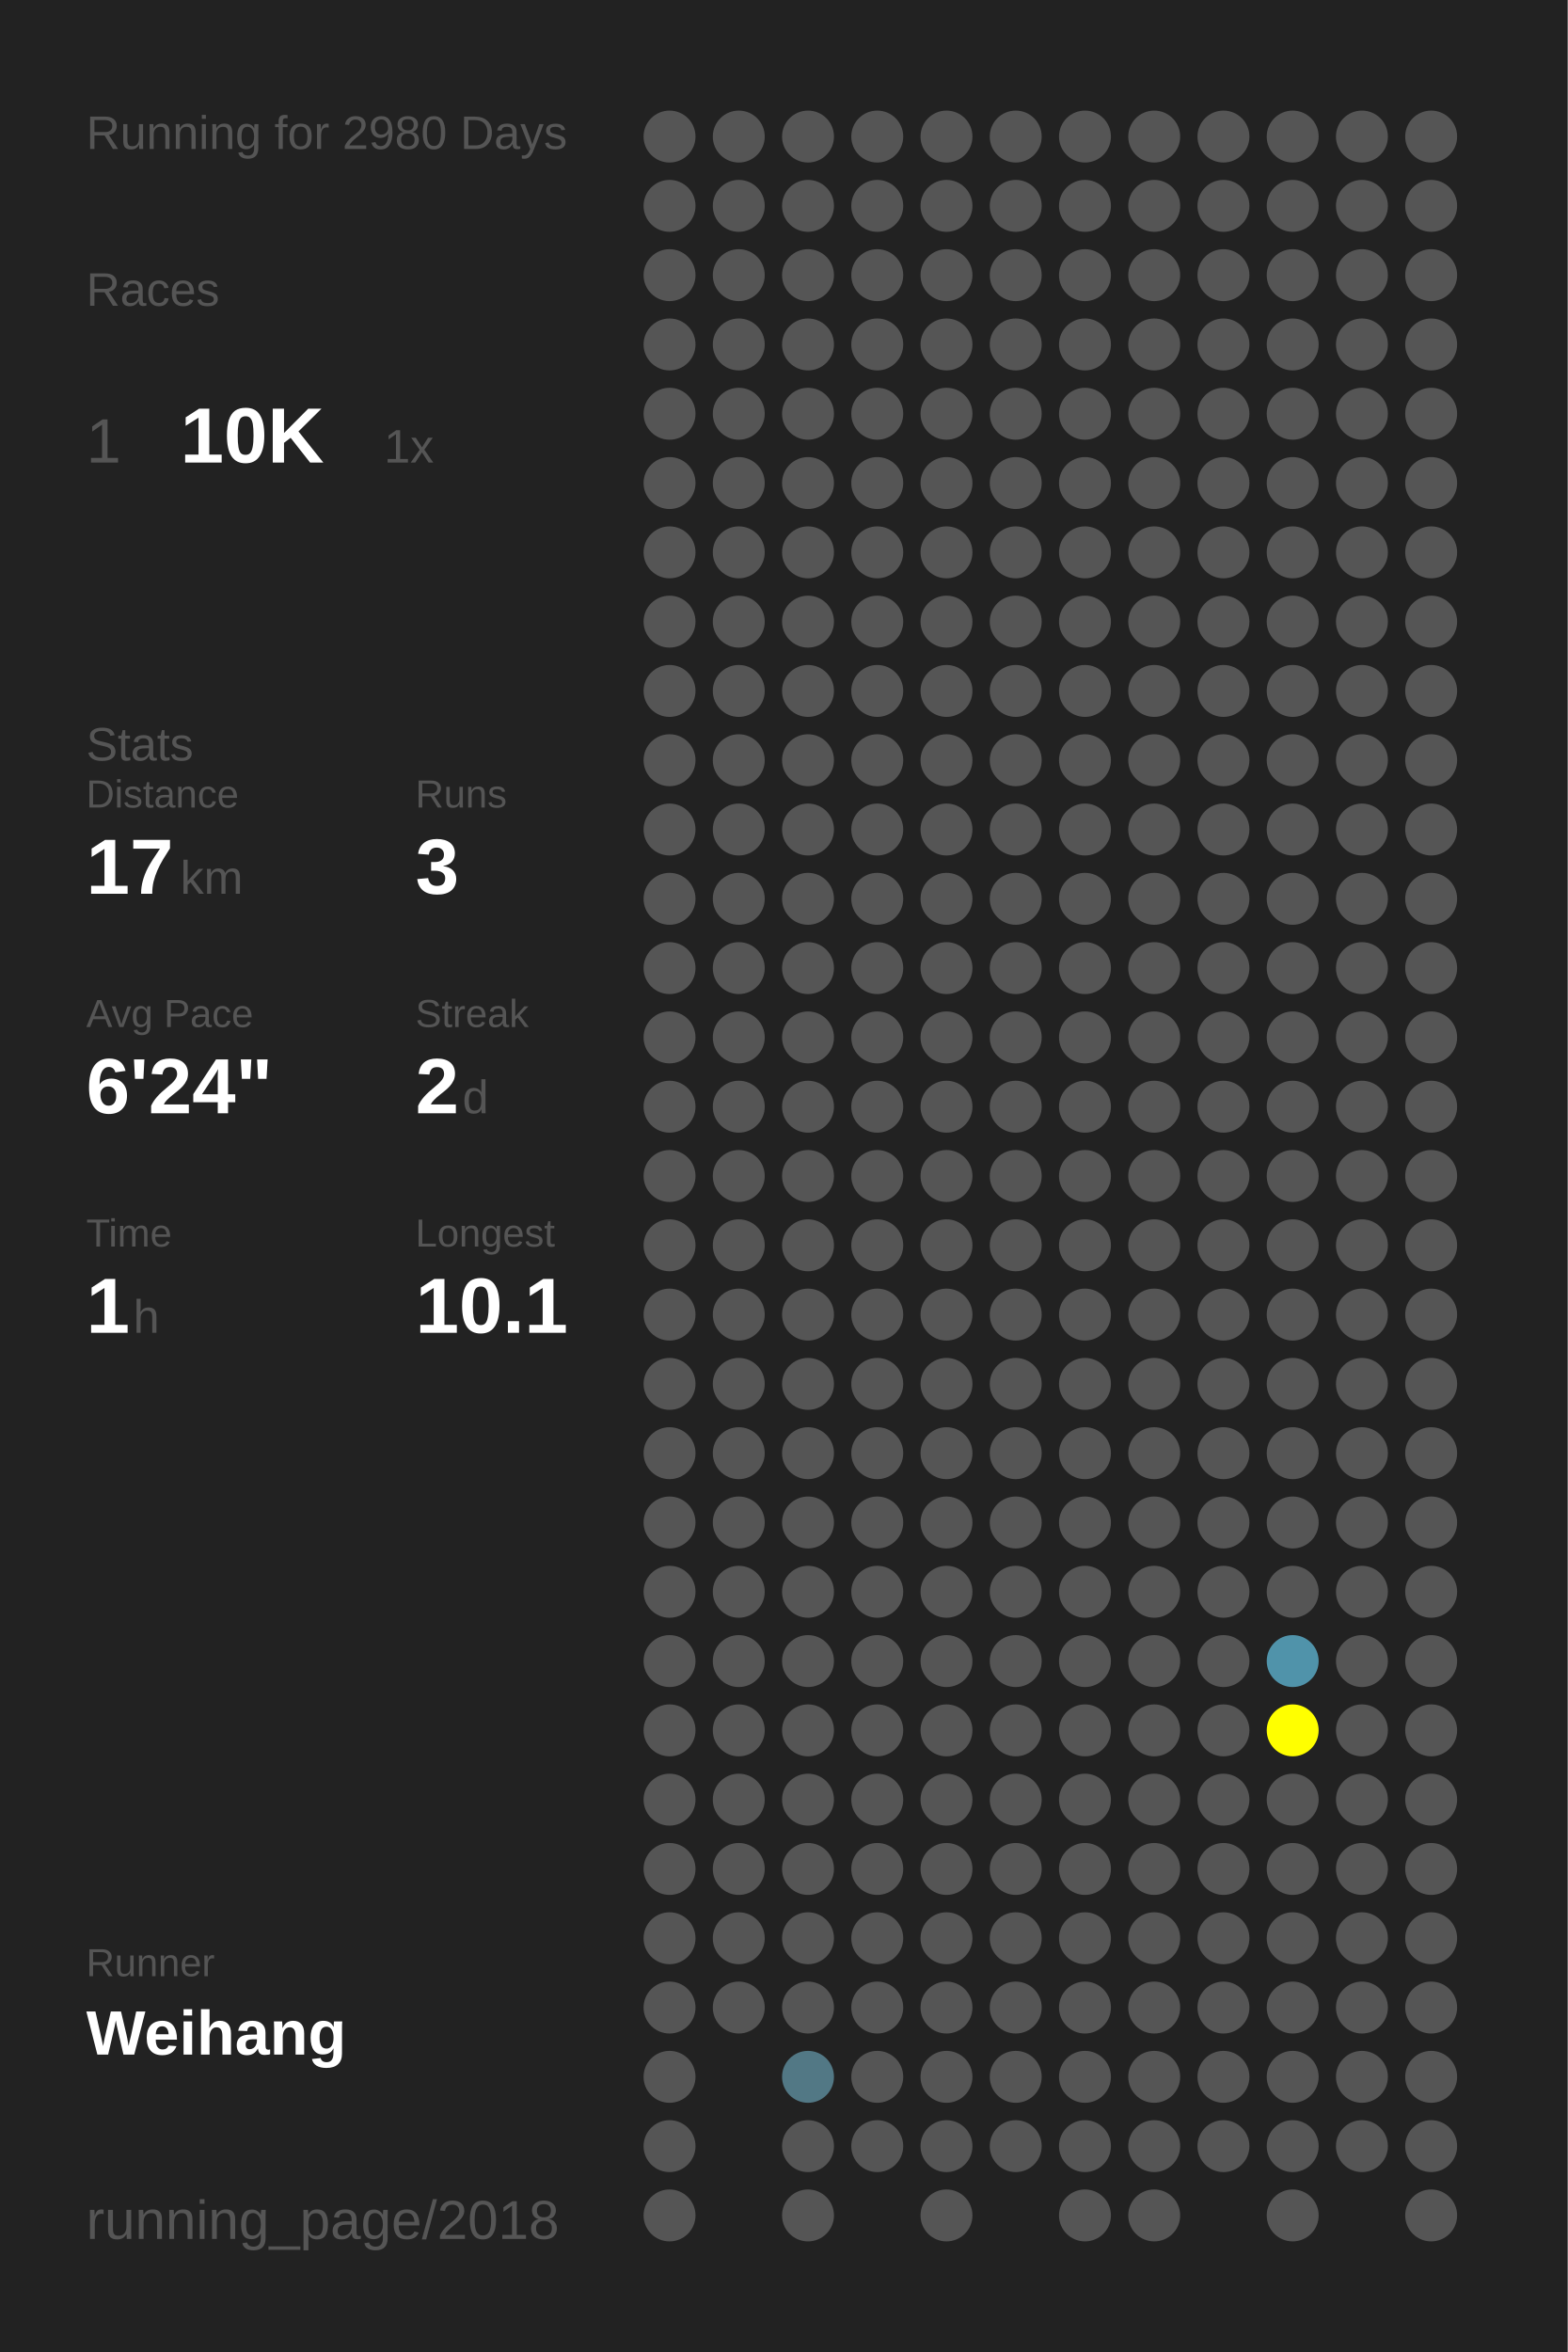
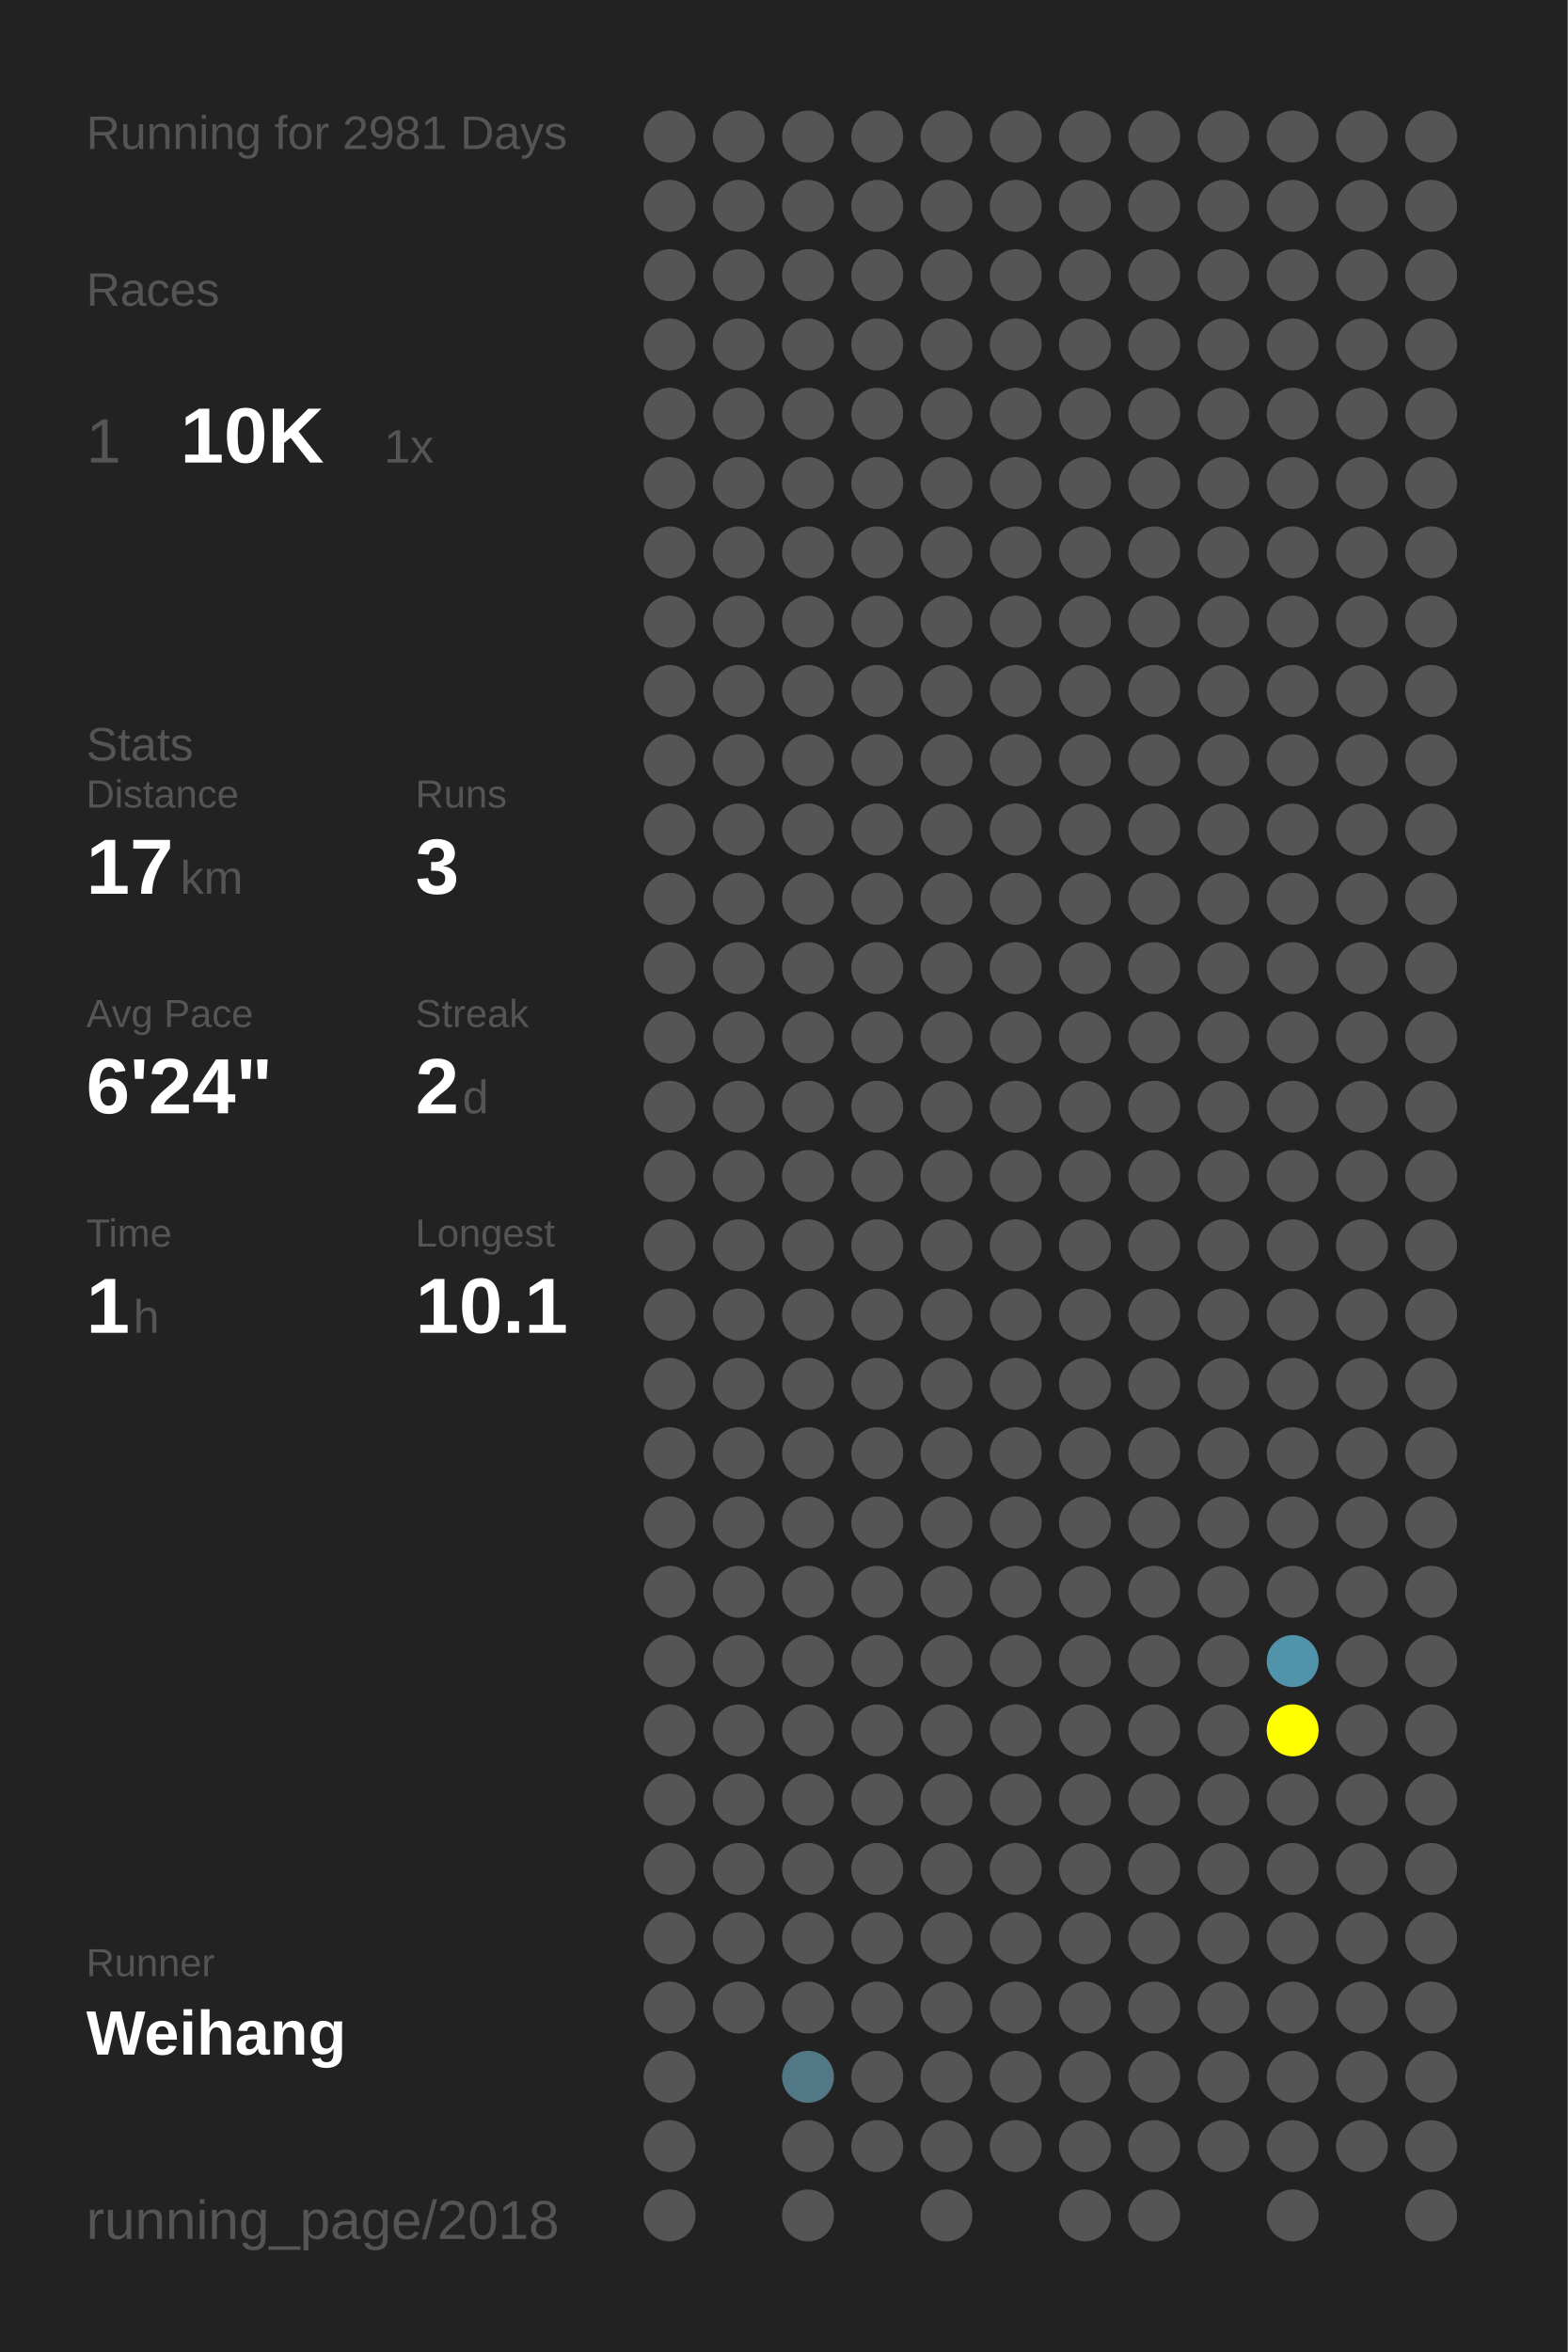
<svg xmlns="http://www.w3.org/2000/svg" baseProfile="full" height="300mm" version="1.1" viewBox="0,0,200,300" width="200mm">
  <defs />
  <rect fill="#222222" height="300" width="200" x="0" y="0" />
-   <text fill="#555555" style="font-size:6px; font-family:Arial;" x="11" y="19">Running for 2980 Days</text>
+   <text fill="#555555" style="font-size:6px; font-family:Arial;" x="11" y="19">Running for 2981 Days</text>
  <text fill="#555555" style="font-size:6px; font-family:Arial;" x="11" y="39">Races</text>
  <text fill="#555555" style="font-size:8px; font-family:Arial;" x="11" y="59">1</text>
  <text fill="#FFFFFF" style="font-size:10px; font-family:Arial; font-weight:bold;" x="23" y="59">10K</text>
  <text fill="#555555" style="font-size:6px; font-family:Arial;" x="49" y="59">1x</text>
  <text fill="#555555" style="font-size:6px; font-family:Arial;" x="11" y="97">Stats</text>
  <text fill="#555555" style="font-size:5px; font-family:Arial;" x="11" y="103">Distance</text>
  <text fill="#FFFFFF" style="font-size:10px; font-family:Arial; font-weight:bold;" x="11" y="114">17</text>
  <text fill="#555555" style="font-size:6px; font-family:Arial;" x="23" y="114">km</text>
  <text fill="#555555" style="font-size:5px; font-family:Arial;" x="53" y="103">Runs</text>
  <text fill="#FFFFFF" style="font-size:10px; font-family:Arial; font-weight:bold;" x="53" y="114">3</text>
  <text fill="#555555" style="font-size:5px; font-family:Arial;" x="11" y="131">Avg Pace</text>
  <text fill="#FFFFFF" style="font-size:10px; font-family:Arial; font-weight:bold;" x="11" y="142">6'24"</text>
  <text fill="#555555" style="font-size:5px; font-family:Arial;" x="53" y="131">Streak</text>
  <text fill="#FFFFFF" style="font-size:10px; font-family:Arial; font-weight:bold;" x="53" y="142">2</text>
  <text fill="#555555" style="font-size:6px; font-family:Arial;" x="59" y="142">d</text>
  <text fill="#555555" style="font-size:5px; font-family:Arial;" x="11" y="159">Time</text>
  <text fill="#FFFFFF" style="font-size:10px; font-family:Arial; font-weight:bold;" x="11" y="170">1</text>
  <text fill="#555555" style="font-size:6px; font-family:Arial;" x="17" y="170">h</text>
  <text fill="#555555" style="font-size:5px; font-family:Arial;" x="53" y="159">Longest</text>
  <text fill="#FFFFFF" style="font-size:10px; font-family:Arial; font-weight:bold;" x="53" y="170">10.1</text>
  <text fill="#555555" style="font-size:5px; font-family:Arial;" x="11" y="252.065">Runner</text>
  <text fill="#FFFFFF" style="font-size:8px; font-family:Arial; font-weight:bold;" x="11" y="262.065">Weihang</text>
  <text fill="#555555" style="font-size:7px; font-family:Arial;" x="11" y="285.581">running_page/2018</text>
  <circle cx="85.417" cy="17.419" fill="#555555" r="3.312" />
  <circle cx="85.417" cy="26.258" fill="#555555" r="3.312" />
  <circle cx="85.417" cy="35.097" fill="#555555" r="3.312" />
  <circle cx="85.417" cy="43.935" fill="#555555" r="3.312" />
  <circle cx="85.417" cy="52.774" fill="#555555" r="3.312" />
  <circle cx="85.417" cy="61.613" fill="#555555" r="3.312" />
  <circle cx="85.417" cy="70.452" fill="#555555" r="3.312" />
  <circle cx="85.417" cy="79.29" fill="#555555" r="3.312" />
  <circle cx="85.417" cy="88.129" fill="#555555" r="3.312" />
  <circle cx="85.417" cy="96.968" fill="#555555" r="3.312" />
  <circle cx="85.417" cy="105.806" fill="#555555" r="3.312" />
  <circle cx="85.417" cy="114.645" fill="#555555" r="3.312" />
  <circle cx="85.417" cy="123.484" fill="#555555" r="3.312" />
  <circle cx="85.417" cy="132.323" fill="#555555" r="3.312" />
  <circle cx="85.417" cy="141.161" fill="#555555" r="3.312" />
  <circle cx="85.417" cy="150" fill="#555555" r="3.312" />
  <circle cx="85.417" cy="158.839" fill="#555555" r="3.312" />
  <circle cx="85.417" cy="167.677" fill="#555555" r="3.312" />
  <circle cx="85.417" cy="176.516" fill="#555555" r="3.312" />
  <circle cx="85.417" cy="185.355" fill="#555555" r="3.312" />
  <circle cx="85.417" cy="194.194" fill="#555555" r="3.312" />
  <circle cx="85.417" cy="203.032" fill="#555555" r="3.312" />
  <circle cx="85.417" cy="211.871" fill="#555555" r="3.312" />
  <circle cx="85.417" cy="220.71" fill="#555555" r="3.312" />
  <circle cx="85.417" cy="229.548" fill="#555555" r="3.312" />
  <circle cx="85.417" cy="238.387" fill="#555555" r="3.312" />
  <circle cx="85.417" cy="247.226" fill="#555555" r="3.312" />
  <circle cx="85.417" cy="256.065" fill="#555555" r="3.312" />
  <circle cx="85.417" cy="264.903" fill="#555555" r="3.312" />
  <circle cx="85.417" cy="273.742" fill="#555555" r="3.312" />
  <circle cx="85.417" cy="282.581" fill="#555555" r="3.312" />
  <circle cx="94.25" cy="17.419" fill="#555555" r="3.312" />
  <circle cx="94.25" cy="26.258" fill="#555555" r="3.312" />
  <circle cx="94.25" cy="35.097" fill="#555555" r="3.312" />
  <circle cx="94.25" cy="43.935" fill="#555555" r="3.312" />
  <circle cx="94.25" cy="52.774" fill="#555555" r="3.312" />
  <circle cx="94.25" cy="61.613" fill="#555555" r="3.312" />
  <circle cx="94.25" cy="70.452" fill="#555555" r="3.312" />
  <circle cx="94.25" cy="79.29" fill="#555555" r="3.312" />
  <circle cx="94.25" cy="88.129" fill="#555555" r="3.312" />
  <circle cx="94.25" cy="96.968" fill="#555555" r="3.312" />
  <circle cx="94.25" cy="105.806" fill="#555555" r="3.312" />
  <circle cx="94.25" cy="114.645" fill="#555555" r="3.312" />
  <circle cx="94.25" cy="123.484" fill="#555555" r="3.312" />
  <circle cx="94.25" cy="132.323" fill="#555555" r="3.312" />
  <circle cx="94.25" cy="141.161" fill="#555555" r="3.312" />
  <circle cx="94.25" cy="150" fill="#555555" r="3.312" />
  <circle cx="94.25" cy="158.839" fill="#555555" r="3.312" />
  <circle cx="94.25" cy="167.677" fill="#555555" r="3.312" />
  <circle cx="94.25" cy="176.516" fill="#555555" r="3.312" />
  <circle cx="94.25" cy="185.355" fill="#555555" r="3.312" />
  <circle cx="94.25" cy="194.194" fill="#555555" r="3.312" />
  <circle cx="94.25" cy="203.032" fill="#555555" r="3.312" />
  <circle cx="94.25" cy="211.871" fill="#555555" r="3.312" />
  <circle cx="94.25" cy="220.71" fill="#555555" r="3.312" />
  <circle cx="94.25" cy="229.548" fill="#555555" r="3.312" />
  <circle cx="94.25" cy="238.387" fill="#555555" r="3.312" />
  <circle cx="94.25" cy="247.226" fill="#555555" r="3.312" />
  <circle cx="94.25" cy="256.065" fill="#555555" r="3.312" />
  <circle cx="103.083" cy="17.419" fill="#555555" r="3.312" />
  <circle cx="103.083" cy="26.258" fill="#555555" r="3.312" />
  <circle cx="103.083" cy="35.097" fill="#555555" r="3.312" />
  <circle cx="103.083" cy="43.935" fill="#555555" r="3.312" />
  <circle cx="103.083" cy="52.774" fill="#555555" r="3.312" />
  <circle cx="103.083" cy="61.613" fill="#555555" r="3.312" />
  <circle cx="103.083" cy="70.452" fill="#555555" r="3.312" />
  <circle cx="103.083" cy="79.29" fill="#555555" r="3.312" />
  <circle cx="103.083" cy="88.129" fill="#555555" r="3.312" />
  <circle cx="103.083" cy="96.968" fill="#555555" r="3.312" />
  <circle cx="103.083" cy="105.806" fill="#555555" r="3.312" />
  <circle cx="103.083" cy="114.645" fill="#555555" r="3.312" />
  <circle cx="103.083" cy="123.484" fill="#555555" r="3.312" />
  <circle cx="103.083" cy="132.323" fill="#555555" r="3.312" />
  <circle cx="103.083" cy="141.161" fill="#555555" r="3.312" />
  <circle cx="103.083" cy="150" fill="#555555" r="3.312" />
  <circle cx="103.083" cy="158.839" fill="#555555" r="3.312" />
  <circle cx="103.083" cy="167.677" fill="#555555" r="3.312" />
  <circle cx="103.083" cy="176.516" fill="#555555" r="3.312" />
  <circle cx="103.083" cy="185.355" fill="#555555" r="3.312" />
  <circle cx="103.083" cy="194.194" fill="#555555" r="3.312" />
  <circle cx="103.083" cy="203.032" fill="#555555" r="3.312" />
  <circle cx="103.083" cy="211.871" fill="#555555" r="3.312" />
  <circle cx="103.083" cy="220.71" fill="#555555" r="3.312" />
  <circle cx="103.083" cy="229.548" fill="#555555" r="3.312" />
  <circle cx="103.083" cy="238.387" fill="#555555" r="3.312" />
  <circle cx="103.083" cy="247.226" fill="#555555" r="3.312" />
  <circle cx="103.083" cy="256.065" fill="#555555" r="3.312" />
  <circle cx="103.083" cy="264.903" fill="#527885" r="3.312" />
  <circle cx="103.083" cy="273.742" fill="#555555" r="3.312" />
  <circle cx="103.083" cy="282.581" fill="#555555" r="3.312" />
  <circle cx="111.917" cy="17.419" fill="#555555" r="3.312" />
  <circle cx="111.917" cy="26.258" fill="#555555" r="3.312" />
  <circle cx="111.917" cy="35.097" fill="#555555" r="3.312" />
  <circle cx="111.917" cy="43.935" fill="#555555" r="3.312" />
  <circle cx="111.917" cy="52.774" fill="#555555" r="3.312" />
  <circle cx="111.917" cy="61.613" fill="#555555" r="3.312" />
  <circle cx="111.917" cy="70.452" fill="#555555" r="3.312" />
  <circle cx="111.917" cy="79.29" fill="#555555" r="3.312" />
  <circle cx="111.917" cy="88.129" fill="#555555" r="3.312" />
  <circle cx="111.917" cy="96.968" fill="#555555" r="3.312" />
  <circle cx="111.917" cy="105.806" fill="#555555" r="3.312" />
  <circle cx="111.917" cy="114.645" fill="#555555" r="3.312" />
  <circle cx="111.917" cy="123.484" fill="#555555" r="3.312" />
  <circle cx="111.917" cy="132.323" fill="#555555" r="3.312" />
  <circle cx="111.917" cy="141.161" fill="#555555" r="3.312" />
  <circle cx="111.917" cy="150" fill="#555555" r="3.312" />
  <circle cx="111.917" cy="158.839" fill="#555555" r="3.312" />
  <circle cx="111.917" cy="167.677" fill="#555555" r="3.312" />
  <circle cx="111.917" cy="176.516" fill="#555555" r="3.312" />
  <circle cx="111.917" cy="185.355" fill="#555555" r="3.312" />
  <circle cx="111.917" cy="194.194" fill="#555555" r="3.312" />
  <circle cx="111.917" cy="203.032" fill="#555555" r="3.312" />
  <circle cx="111.917" cy="211.871" fill="#555555" r="3.312" />
  <circle cx="111.917" cy="220.71" fill="#555555" r="3.312" />
  <circle cx="111.917" cy="229.548" fill="#555555" r="3.312" />
  <circle cx="111.917" cy="238.387" fill="#555555" r="3.312" />
  <circle cx="111.917" cy="247.226" fill="#555555" r="3.312" />
  <circle cx="111.917" cy="256.065" fill="#555555" r="3.312" />
  <circle cx="111.917" cy="264.903" fill="#555555" r="3.312" />
  <circle cx="111.917" cy="273.742" fill="#555555" r="3.312" />
  <circle cx="120.75" cy="17.419" fill="#555555" r="3.312" />
  <circle cx="120.75" cy="26.258" fill="#555555" r="3.312" />
  <circle cx="120.75" cy="35.097" fill="#555555" r="3.312" />
  <circle cx="120.75" cy="43.935" fill="#555555" r="3.312" />
  <circle cx="120.75" cy="52.774" fill="#555555" r="3.312" />
  <circle cx="120.75" cy="61.613" fill="#555555" r="3.312" />
  <circle cx="120.75" cy="70.452" fill="#555555" r="3.312" />
  <circle cx="120.75" cy="79.29" fill="#555555" r="3.312" />
  <circle cx="120.75" cy="88.129" fill="#555555" r="3.312" />
  <circle cx="120.75" cy="96.968" fill="#555555" r="3.312" />
  <circle cx="120.75" cy="105.806" fill="#555555" r="3.312" />
  <circle cx="120.75" cy="114.645" fill="#555555" r="3.312" />
  <circle cx="120.75" cy="123.484" fill="#555555" r="3.312" />
  <circle cx="120.75" cy="132.323" fill="#555555" r="3.312" />
  <circle cx="120.75" cy="141.161" fill="#555555" r="3.312" />
  <circle cx="120.75" cy="150" fill="#555555" r="3.312" />
  <circle cx="120.75" cy="158.839" fill="#555555" r="3.312" />
  <circle cx="120.75" cy="167.677" fill="#555555" r="3.312" />
  <circle cx="120.75" cy="176.516" fill="#555555" r="3.312" />
  <circle cx="120.75" cy="185.355" fill="#555555" r="3.312" />
  <circle cx="120.75" cy="194.194" fill="#555555" r="3.312" />
  <circle cx="120.75" cy="203.032" fill="#555555" r="3.312" />
  <circle cx="120.75" cy="211.871" fill="#555555" r="3.312" />
  <circle cx="120.75" cy="220.71" fill="#555555" r="3.312" />
  <circle cx="120.75" cy="229.548" fill="#555555" r="3.312" />
  <circle cx="120.75" cy="238.387" fill="#555555" r="3.312" />
  <circle cx="120.75" cy="247.226" fill="#555555" r="3.312" />
  <circle cx="120.75" cy="256.065" fill="#555555" r="3.312" />
  <circle cx="120.75" cy="264.903" fill="#555555" r="3.312" />
  <circle cx="120.75" cy="273.742" fill="#555555" r="3.312" />
  <circle cx="120.75" cy="282.581" fill="#555555" r="3.312" />
  <circle cx="129.583" cy="17.419" fill="#555555" r="3.312" />
  <circle cx="129.583" cy="26.258" fill="#555555" r="3.312" />
  <circle cx="129.583" cy="35.097" fill="#555555" r="3.312" />
  <circle cx="129.583" cy="43.935" fill="#555555" r="3.312" />
  <circle cx="129.583" cy="52.774" fill="#555555" r="3.312" />
  <circle cx="129.583" cy="61.613" fill="#555555" r="3.312" />
  <circle cx="129.583" cy="70.452" fill="#555555" r="3.312" />
  <circle cx="129.583" cy="79.29" fill="#555555" r="3.312" />
  <circle cx="129.583" cy="88.129" fill="#555555" r="3.312" />
  <circle cx="129.583" cy="96.968" fill="#555555" r="3.312" />
  <circle cx="129.583" cy="105.806" fill="#555555" r="3.312" />
  <circle cx="129.583" cy="114.645" fill="#555555" r="3.312" />
  <circle cx="129.583" cy="123.484" fill="#555555" r="3.312" />
  <circle cx="129.583" cy="132.323" fill="#555555" r="3.312" />
  <circle cx="129.583" cy="141.161" fill="#555555" r="3.312" />
  <circle cx="129.583" cy="150" fill="#555555" r="3.312" />
  <circle cx="129.583" cy="158.839" fill="#555555" r="3.312" />
  <circle cx="129.583" cy="167.677" fill="#555555" r="3.312" />
  <circle cx="129.583" cy="176.516" fill="#555555" r="3.312" />
  <circle cx="129.583" cy="185.355" fill="#555555" r="3.312" />
  <circle cx="129.583" cy="194.194" fill="#555555" r="3.312" />
  <circle cx="129.583" cy="203.032" fill="#555555" r="3.312" />
  <circle cx="129.583" cy="211.871" fill="#555555" r="3.312" />
  <circle cx="129.583" cy="220.71" fill="#555555" r="3.312" />
  <circle cx="129.583" cy="229.548" fill="#555555" r="3.312" />
  <circle cx="129.583" cy="238.387" fill="#555555" r="3.312" />
  <circle cx="129.583" cy="247.226" fill="#555555" r="3.312" />
  <circle cx="129.583" cy="256.065" fill="#555555" r="3.312" />
  <circle cx="129.583" cy="264.903" fill="#555555" r="3.312" />
  <circle cx="129.583" cy="273.742" fill="#555555" r="3.312" />
  <circle cx="138.417" cy="17.419" fill="#555555" r="3.312" />
  <circle cx="138.417" cy="26.258" fill="#555555" r="3.312" />
  <circle cx="138.417" cy="35.097" fill="#555555" r="3.312" />
  <circle cx="138.417" cy="43.935" fill="#555555" r="3.312" />
  <circle cx="138.417" cy="52.774" fill="#555555" r="3.312" />
  <circle cx="138.417" cy="61.613" fill="#555555" r="3.312" />
  <circle cx="138.417" cy="70.452" fill="#555555" r="3.312" />
  <circle cx="138.417" cy="79.29" fill="#555555" r="3.312" />
  <circle cx="138.417" cy="88.129" fill="#555555" r="3.312" />
  <circle cx="138.417" cy="96.968" fill="#555555" r="3.312" />
  <circle cx="138.417" cy="105.806" fill="#555555" r="3.312" />
  <circle cx="138.417" cy="114.645" fill="#555555" r="3.312" />
  <circle cx="138.417" cy="123.484" fill="#555555" r="3.312" />
  <circle cx="138.417" cy="132.323" fill="#555555" r="3.312" />
  <circle cx="138.417" cy="141.161" fill="#555555" r="3.312" />
  <circle cx="138.417" cy="150" fill="#555555" r="3.312" />
  <circle cx="138.417" cy="158.839" fill="#555555" r="3.312" />
  <circle cx="138.417" cy="167.677" fill="#555555" r="3.312" />
  <circle cx="138.417" cy="176.516" fill="#555555" r="3.312" />
  <circle cx="138.417" cy="185.355" fill="#555555" r="3.312" />
  <circle cx="138.417" cy="194.194" fill="#555555" r="3.312" />
  <circle cx="138.417" cy="203.032" fill="#555555" r="3.312" />
  <circle cx="138.417" cy="211.871" fill="#555555" r="3.312" />
  <circle cx="138.417" cy="220.71" fill="#555555" r="3.312" />
  <circle cx="138.417" cy="229.548" fill="#555555" r="3.312" />
  <circle cx="138.417" cy="238.387" fill="#555555" r="3.312" />
  <circle cx="138.417" cy="247.226" fill="#555555" r="3.312" />
  <circle cx="138.417" cy="256.065" fill="#555555" r="3.312" />
  <circle cx="138.417" cy="264.903" fill="#555555" r="3.312" />
  <circle cx="138.417" cy="273.742" fill="#555555" r="3.312" />
  <circle cx="138.417" cy="282.581" fill="#555555" r="3.312" />
  <circle cx="147.25" cy="17.419" fill="#555555" r="3.312" />
  <circle cx="147.25" cy="26.258" fill="#555555" r="3.312" />
  <circle cx="147.25" cy="35.097" fill="#555555" r="3.312" />
  <circle cx="147.25" cy="43.935" fill="#555555" r="3.312" />
  <circle cx="147.25" cy="52.774" fill="#555555" r="3.312" />
  <circle cx="147.25" cy="61.613" fill="#555555" r="3.312" />
  <circle cx="147.25" cy="70.452" fill="#555555" r="3.312" />
  <circle cx="147.25" cy="79.29" fill="#555555" r="3.312" />
  <circle cx="147.25" cy="88.129" fill="#555555" r="3.312" />
  <circle cx="147.25" cy="96.968" fill="#555555" r="3.312" />
  <circle cx="147.25" cy="105.806" fill="#555555" r="3.312" />
  <circle cx="147.25" cy="114.645" fill="#555555" r="3.312" />
  <circle cx="147.25" cy="123.484" fill="#555555" r="3.312" />
  <circle cx="147.25" cy="132.323" fill="#555555" r="3.312" />
  <circle cx="147.25" cy="141.161" fill="#555555" r="3.312" />
  <circle cx="147.25" cy="150" fill="#555555" r="3.312" />
  <circle cx="147.25" cy="158.839" fill="#555555" r="3.312" />
  <circle cx="147.25" cy="167.677" fill="#555555" r="3.312" />
  <circle cx="147.25" cy="176.516" fill="#555555" r="3.312" />
  <circle cx="147.25" cy="185.355" fill="#555555" r="3.312" />
  <circle cx="147.25" cy="194.194" fill="#555555" r="3.312" />
  <circle cx="147.25" cy="203.032" fill="#555555" r="3.312" />
  <circle cx="147.25" cy="211.871" fill="#555555" r="3.312" />
  <circle cx="147.25" cy="220.71" fill="#555555" r="3.312" />
  <circle cx="147.25" cy="229.548" fill="#555555" r="3.312" />
  <circle cx="147.25" cy="238.387" fill="#555555" r="3.312" />
  <circle cx="147.25" cy="247.226" fill="#555555" r="3.312" />
  <circle cx="147.25" cy="256.065" fill="#555555" r="3.312" />
  <circle cx="147.25" cy="264.903" fill="#555555" r="3.312" />
  <circle cx="147.25" cy="273.742" fill="#555555" r="3.312" />
  <circle cx="147.25" cy="282.581" fill="#555555" r="3.312" />
  <circle cx="156.083" cy="17.419" fill="#555555" r="3.312" />
  <circle cx="156.083" cy="26.258" fill="#555555" r="3.312" />
  <circle cx="156.083" cy="35.097" fill="#555555" r="3.312" />
  <circle cx="156.083" cy="43.935" fill="#555555" r="3.312" />
  <circle cx="156.083" cy="52.774" fill="#555555" r="3.312" />
  <circle cx="156.083" cy="61.613" fill="#555555" r="3.312" />
  <circle cx="156.083" cy="70.452" fill="#555555" r="3.312" />
  <circle cx="156.083" cy="79.29" fill="#555555" r="3.312" />
  <circle cx="156.083" cy="88.129" fill="#555555" r="3.312" />
  <circle cx="156.083" cy="96.968" fill="#555555" r="3.312" />
  <circle cx="156.083" cy="105.806" fill="#555555" r="3.312" />
  <circle cx="156.083" cy="114.645" fill="#555555" r="3.312" />
  <circle cx="156.083" cy="123.484" fill="#555555" r="3.312" />
  <circle cx="156.083" cy="132.323" fill="#555555" r="3.312" />
  <circle cx="156.083" cy="141.161" fill="#555555" r="3.312" />
  <circle cx="156.083" cy="150" fill="#555555" r="3.312" />
  <circle cx="156.083" cy="158.839" fill="#555555" r="3.312" />
  <circle cx="156.083" cy="167.677" fill="#555555" r="3.312" />
  <circle cx="156.083" cy="176.516" fill="#555555" r="3.312" />
  <circle cx="156.083" cy="185.355" fill="#555555" r="3.312" />
  <circle cx="156.083" cy="194.194" fill="#555555" r="3.312" />
  <circle cx="156.083" cy="203.032" fill="#555555" r="3.312" />
  <circle cx="156.083" cy="211.871" fill="#555555" r="3.312" />
  <circle cx="156.083" cy="220.71" fill="#555555" r="3.312" />
  <circle cx="156.083" cy="229.548" fill="#555555" r="3.312" />
  <circle cx="156.083" cy="238.387" fill="#555555" r="3.312" />
  <circle cx="156.083" cy="247.226" fill="#555555" r="3.312" />
  <circle cx="156.083" cy="256.065" fill="#555555" r="3.312" />
  <circle cx="156.083" cy="264.903" fill="#555555" r="3.312" />
  <circle cx="156.083" cy="273.742" fill="#555555" r="3.312" />
  <circle cx="164.917" cy="17.419" fill="#555555" r="3.312" />
  <circle cx="164.917" cy="26.258" fill="#555555" r="3.312" />
  <circle cx="164.917" cy="35.097" fill="#555555" r="3.312" />
  <circle cx="164.917" cy="43.935" fill="#555555" r="3.312" />
  <circle cx="164.917" cy="52.774" fill="#555555" r="3.312" />
  <circle cx="164.917" cy="61.613" fill="#555555" r="3.312" />
  <circle cx="164.917" cy="70.452" fill="#555555" r="3.312" />
  <circle cx="164.917" cy="79.29" fill="#555555" r="3.312" />
  <circle cx="164.917" cy="88.129" fill="#555555" r="3.312" />
  <circle cx="164.917" cy="96.968" fill="#555555" r="3.312" />
  <circle cx="164.917" cy="105.806" fill="#555555" r="3.312" />
  <circle cx="164.917" cy="114.645" fill="#555555" r="3.312" />
  <circle cx="164.917" cy="123.484" fill="#555555" r="3.312" />
  <circle cx="164.917" cy="132.323" fill="#555555" r="3.312" />
  <circle cx="164.917" cy="141.161" fill="#555555" r="3.312" />
  <circle cx="164.917" cy="150" fill="#555555" r="3.312" />
  <circle cx="164.917" cy="158.839" fill="#555555" r="3.312" />
  <circle cx="164.917" cy="167.677" fill="#555555" r="3.312" />
  <circle cx="164.917" cy="176.516" fill="#555555" r="3.312" />
  <circle cx="164.917" cy="185.355" fill="#555555" r="3.312" />
  <circle cx="164.917" cy="194.194" fill="#555555" r="3.312" />
  <circle cx="164.917" cy="203.032" fill="#555555" r="3.312" />
  <circle cx="164.917" cy="211.871" fill="#5093aa" r="3.312" />
  <circle cx="164.917" cy="220.71" fill="#FFFF00" r="3.312" />
  <circle cx="164.917" cy="229.548" fill="#555555" r="3.312" />
  <circle cx="164.917" cy="238.387" fill="#555555" r="3.312" />
  <circle cx="164.917" cy="247.226" fill="#555555" r="3.312" />
  <circle cx="164.917" cy="256.065" fill="#555555" r="3.312" />
  <circle cx="164.917" cy="264.903" fill="#555555" r="3.312" />
  <circle cx="164.917" cy="273.742" fill="#555555" r="3.312" />
  <circle cx="164.917" cy="282.581" fill="#555555" r="3.312" />
  <circle cx="173.75" cy="17.419" fill="#555555" r="3.312" />
  <circle cx="173.75" cy="26.258" fill="#555555" r="3.312" />
  <circle cx="173.75" cy="35.097" fill="#555555" r="3.312" />
  <circle cx="173.75" cy="43.935" fill="#555555" r="3.312" />
  <circle cx="173.75" cy="52.774" fill="#555555" r="3.312" />
  <circle cx="173.75" cy="61.613" fill="#555555" r="3.312" />
  <circle cx="173.75" cy="70.452" fill="#555555" r="3.312" />
  <circle cx="173.75" cy="79.29" fill="#555555" r="3.312" />
  <circle cx="173.75" cy="88.129" fill="#555555" r="3.312" />
  <circle cx="173.75" cy="96.968" fill="#555555" r="3.312" />
  <circle cx="173.75" cy="105.806" fill="#555555" r="3.312" />
  <circle cx="173.75" cy="114.645" fill="#555555" r="3.312" />
  <circle cx="173.75" cy="123.484" fill="#555555" r="3.312" />
  <circle cx="173.75" cy="132.323" fill="#555555" r="3.312" />
  <circle cx="173.75" cy="141.161" fill="#555555" r="3.312" />
  <circle cx="173.75" cy="150" fill="#555555" r="3.312" />
  <circle cx="173.75" cy="158.839" fill="#555555" r="3.312" />
  <circle cx="173.75" cy="167.677" fill="#555555" r="3.312" />
  <circle cx="173.75" cy="176.516" fill="#555555" r="3.312" />
  <circle cx="173.75" cy="185.355" fill="#555555" r="3.312" />
  <circle cx="173.75" cy="194.194" fill="#555555" r="3.312" />
  <circle cx="173.75" cy="203.032" fill="#555555" r="3.312" />
  <circle cx="173.75" cy="211.871" fill="#555555" r="3.312" />
  <circle cx="173.75" cy="220.71" fill="#555555" r="3.312" />
  <circle cx="173.75" cy="229.548" fill="#555555" r="3.312" />
  <circle cx="173.75" cy="238.387" fill="#555555" r="3.312" />
  <circle cx="173.75" cy="247.226" fill="#555555" r="3.312" />
  <circle cx="173.75" cy="256.065" fill="#555555" r="3.312" />
  <circle cx="173.75" cy="264.903" fill="#555555" r="3.312" />
  <circle cx="173.75" cy="273.742" fill="#555555" r="3.312" />
  <circle cx="182.583" cy="17.419" fill="#555555" r="3.312" />
  <circle cx="182.583" cy="26.258" fill="#555555" r="3.312" />
  <circle cx="182.583" cy="35.097" fill="#555555" r="3.312" />
  <circle cx="182.583" cy="43.935" fill="#555555" r="3.312" />
  <circle cx="182.583" cy="52.774" fill="#555555" r="3.312" />
  <circle cx="182.583" cy="61.613" fill="#555555" r="3.312" />
  <circle cx="182.583" cy="70.452" fill="#555555" r="3.312" />
  <circle cx="182.583" cy="79.29" fill="#555555" r="3.312" />
  <circle cx="182.583" cy="88.129" fill="#555555" r="3.312" />
  <circle cx="182.583" cy="96.968" fill="#555555" r="3.312" />
  <circle cx="182.583" cy="105.806" fill="#555555" r="3.312" />
  <circle cx="182.583" cy="114.645" fill="#555555" r="3.312" />
  <circle cx="182.583" cy="123.484" fill="#555555" r="3.312" />
  <circle cx="182.583" cy="132.323" fill="#555555" r="3.312" />
  <circle cx="182.583" cy="141.161" fill="#555555" r="3.312" />
  <circle cx="182.583" cy="150" fill="#555555" r="3.312" />
  <circle cx="182.583" cy="158.839" fill="#555555" r="3.312" />
  <circle cx="182.583" cy="167.677" fill="#555555" r="3.312" />
  <circle cx="182.583" cy="176.516" fill="#555555" r="3.312" />
  <circle cx="182.583" cy="185.355" fill="#555555" r="3.312" />
  <circle cx="182.583" cy="194.194" fill="#555555" r="3.312" />
  <circle cx="182.583" cy="203.032" fill="#555555" r="3.312" />
  <circle cx="182.583" cy="211.871" fill="#555555" r="3.312" />
  <circle cx="182.583" cy="220.71" fill="#555555" r="3.312" />
  <circle cx="182.583" cy="229.548" fill="#555555" r="3.312" />
  <circle cx="182.583" cy="238.387" fill="#555555" r="3.312" />
  <circle cx="182.583" cy="247.226" fill="#555555" r="3.312" />
  <circle cx="182.583" cy="256.065" fill="#555555" r="3.312" />
  <circle cx="182.583" cy="264.903" fill="#555555" r="3.312" />
  <circle cx="182.583" cy="273.742" fill="#555555" r="3.312" />
  <circle cx="182.583" cy="282.581" fill="#555555" r="3.312" />
</svg>
